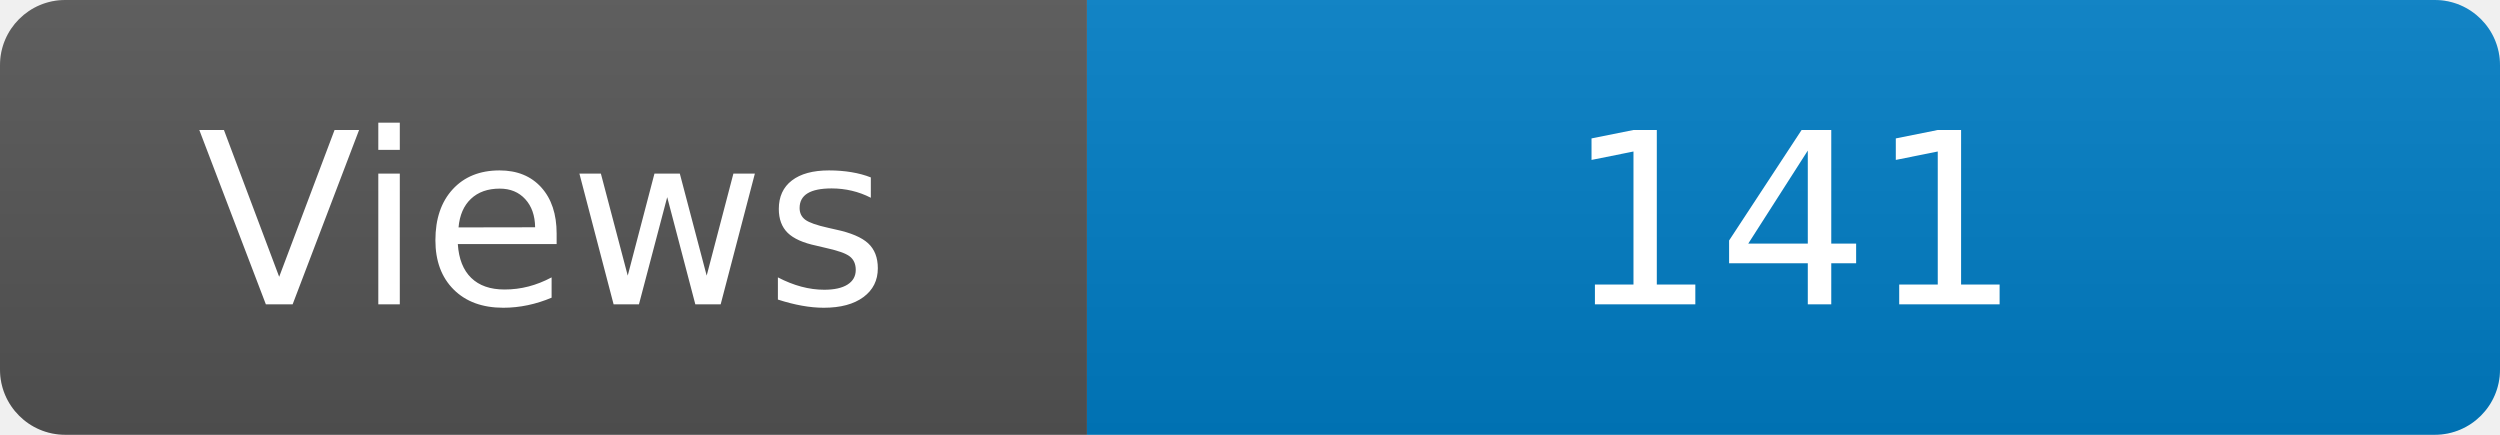
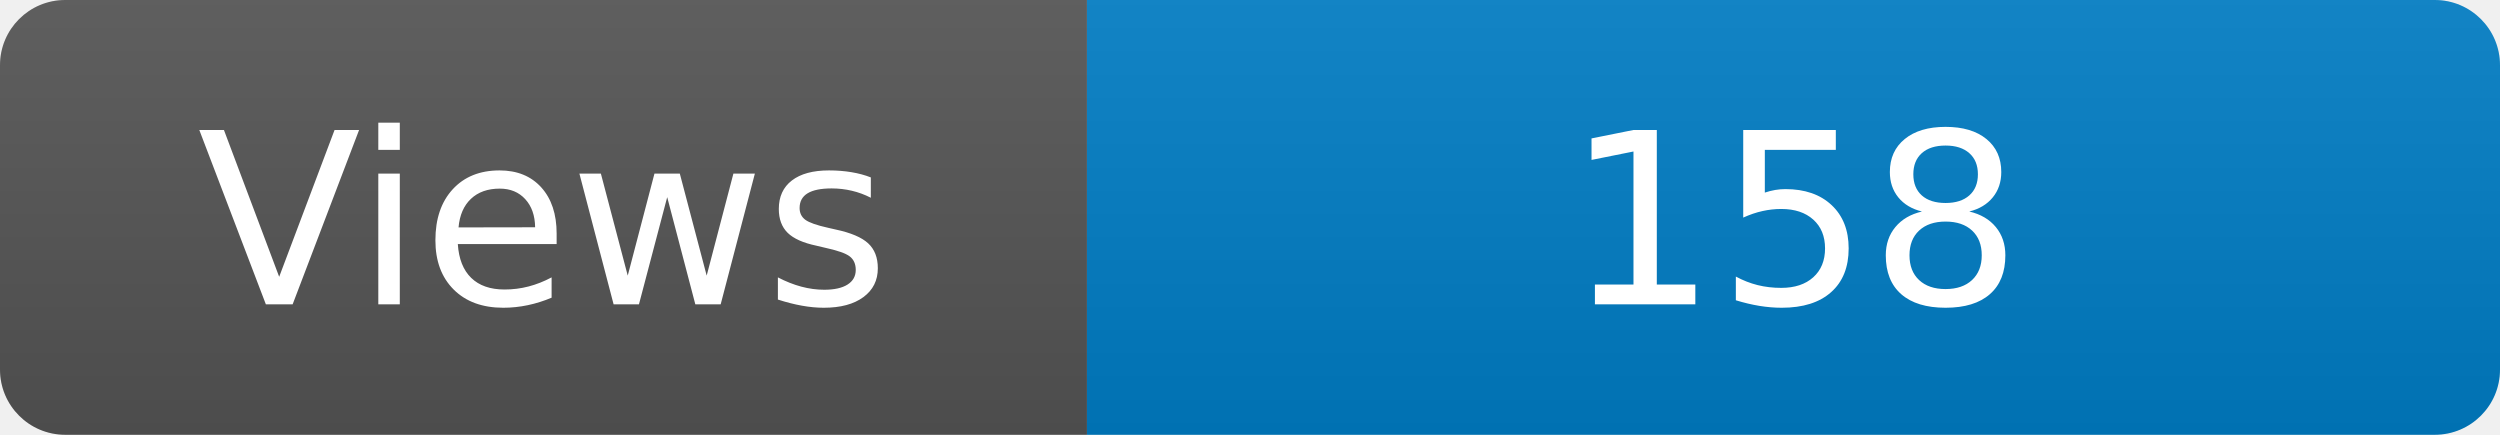
<svg xmlns="http://www.w3.org/2000/svg" width="115" height="20" role="img" aria-label="Maintained?: yes">
  <linearGradient id="s" x2="0" y2="100%">
    <stop offset="0" stop-color="#bbb" stop-opacity=".1" />
    <stop offset="1" stop-opacity=".1" />
  </linearGradient>
  <clipPath id="r">
    <rect width="115" height="20" rx="3" fill="#fff" />
  </clipPath>
  <g clip-path="url(#r)">
    <rect width="50" height="20" fill="#555" />
    <rect x="50" width="160" height="20" fill="#007ec6" />
    <rect width="115" height="20" fill="url(#s)" />
  </g>
  <g fill="#fff" text-anchor="middle" font-family="Verdana,Geneva,DejaVu Sans,sans-serif" font-size="110">
    <text x="250" y="140" transform="scale(.1)" fill="#fff">Views</text>
-     <text x="825" y="140" transform="scale(.1)" fill="#fff">141</text>
+     <text x="825" y="140" transform="scale(.1)" fill="#fff">158</text>
  </g>
</svg>
